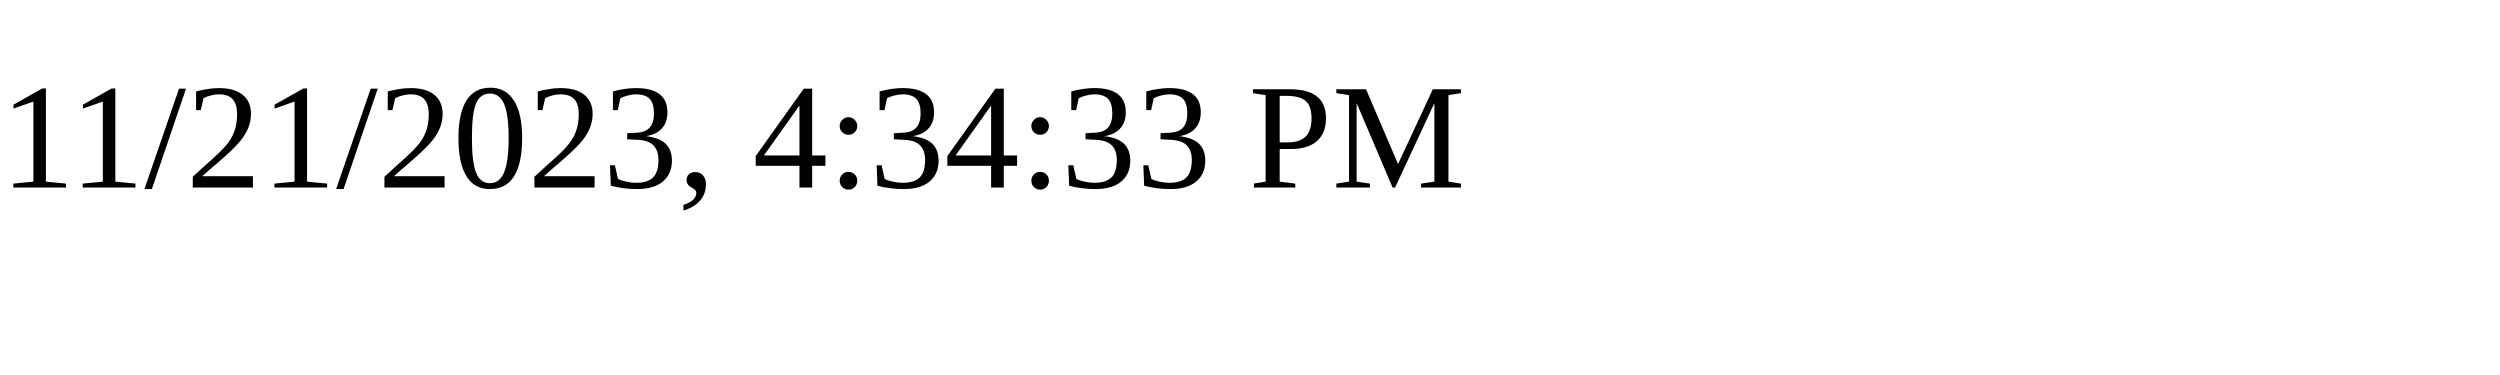
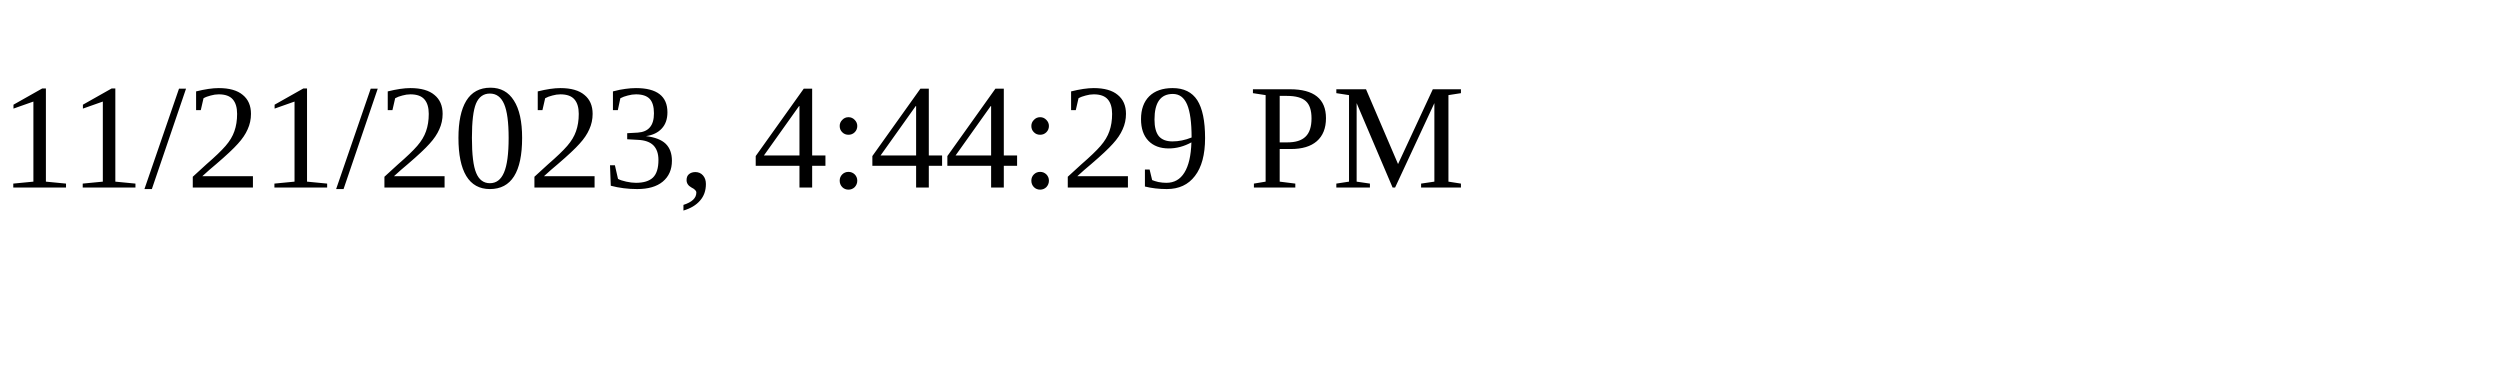
<svg xmlns="http://www.w3.org/2000/svg" height="30" width="200">
-   <text x="0" y="15">11/21/2023, 4:34:33 PM</text>
+   <text x="0" y="15">11/21/2023, 4:44:29 PM</text>
</svg>
